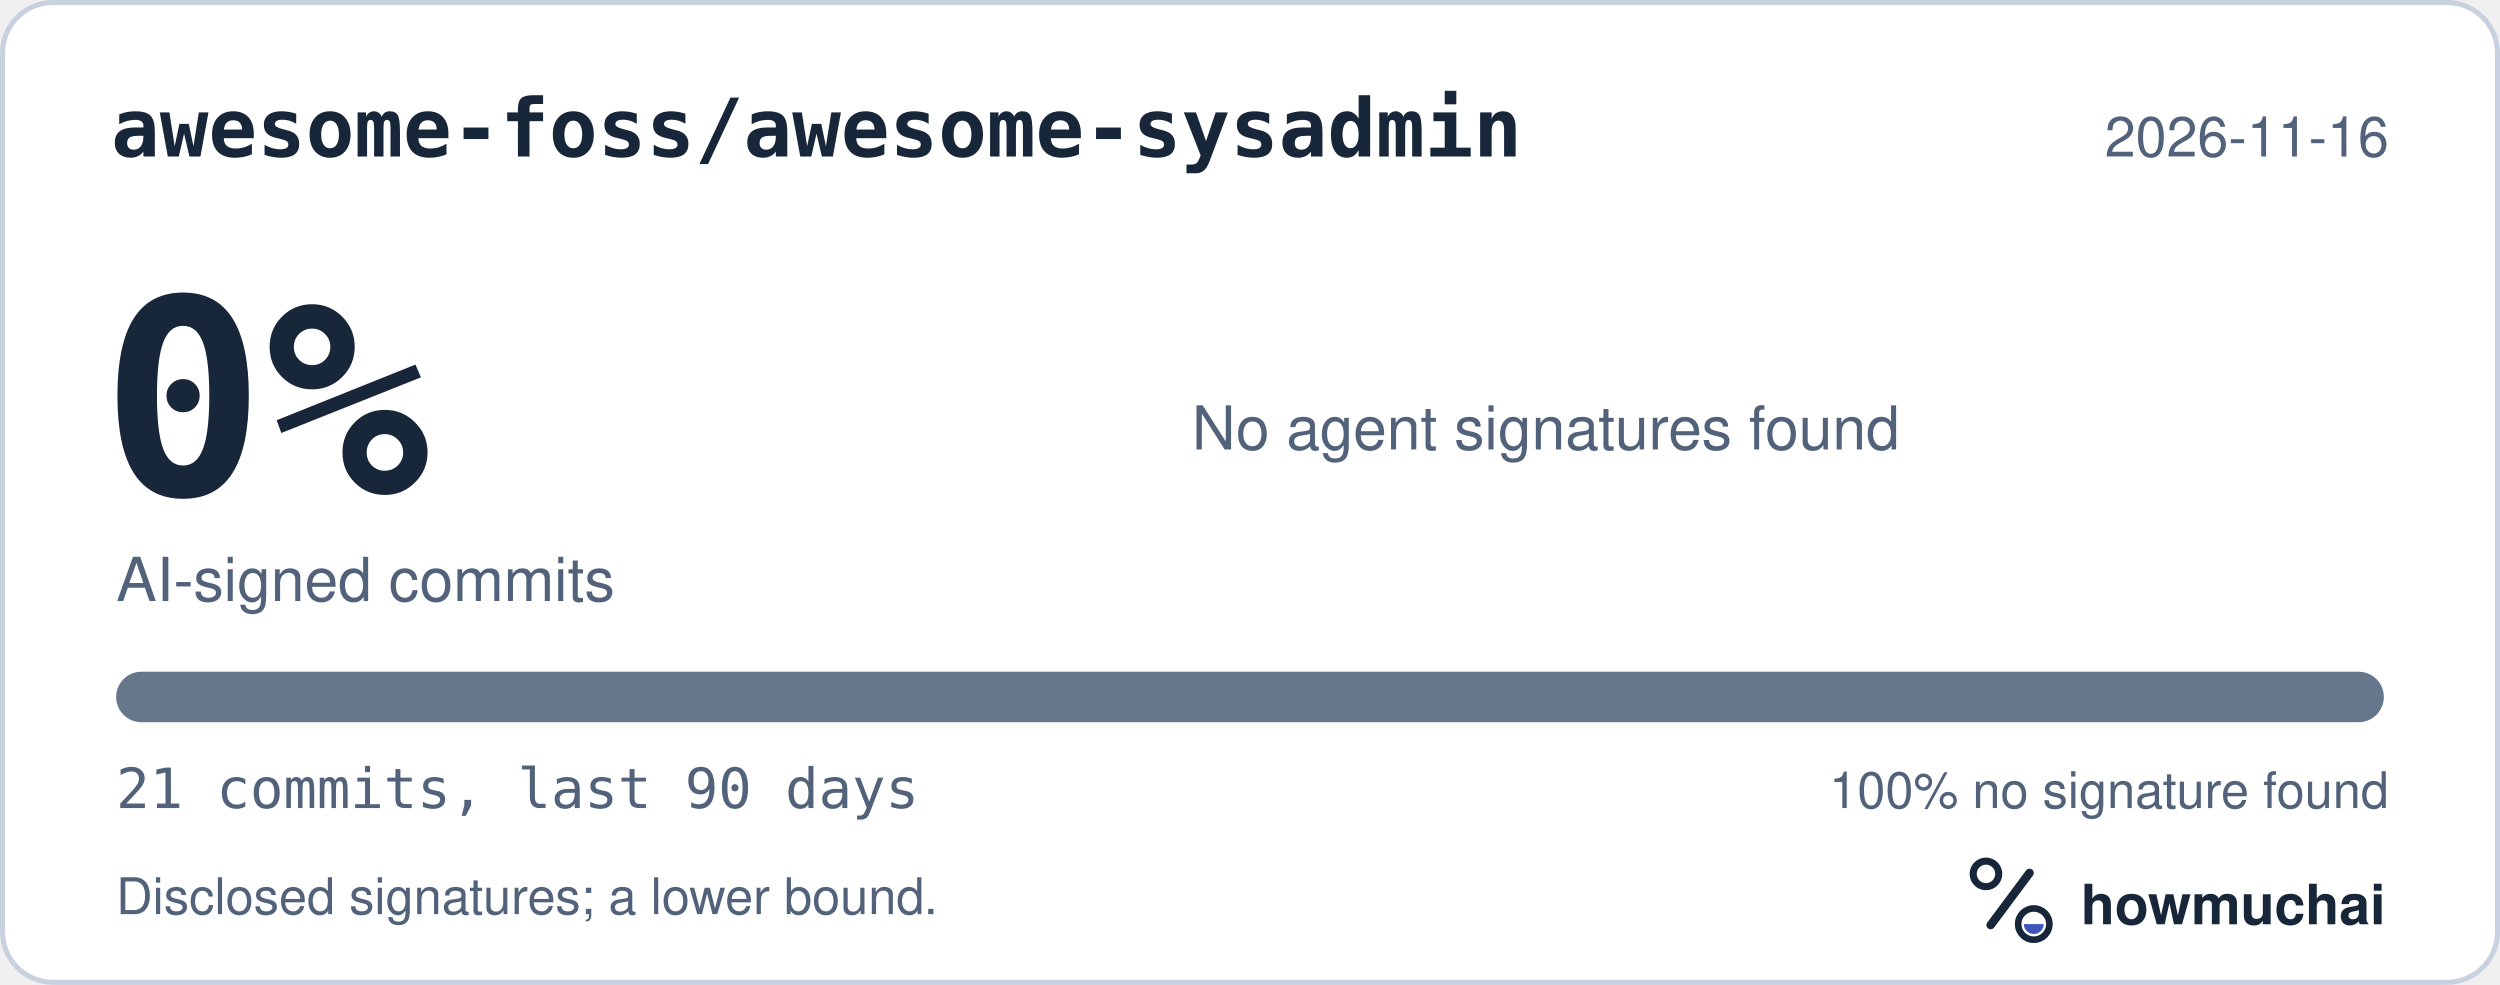
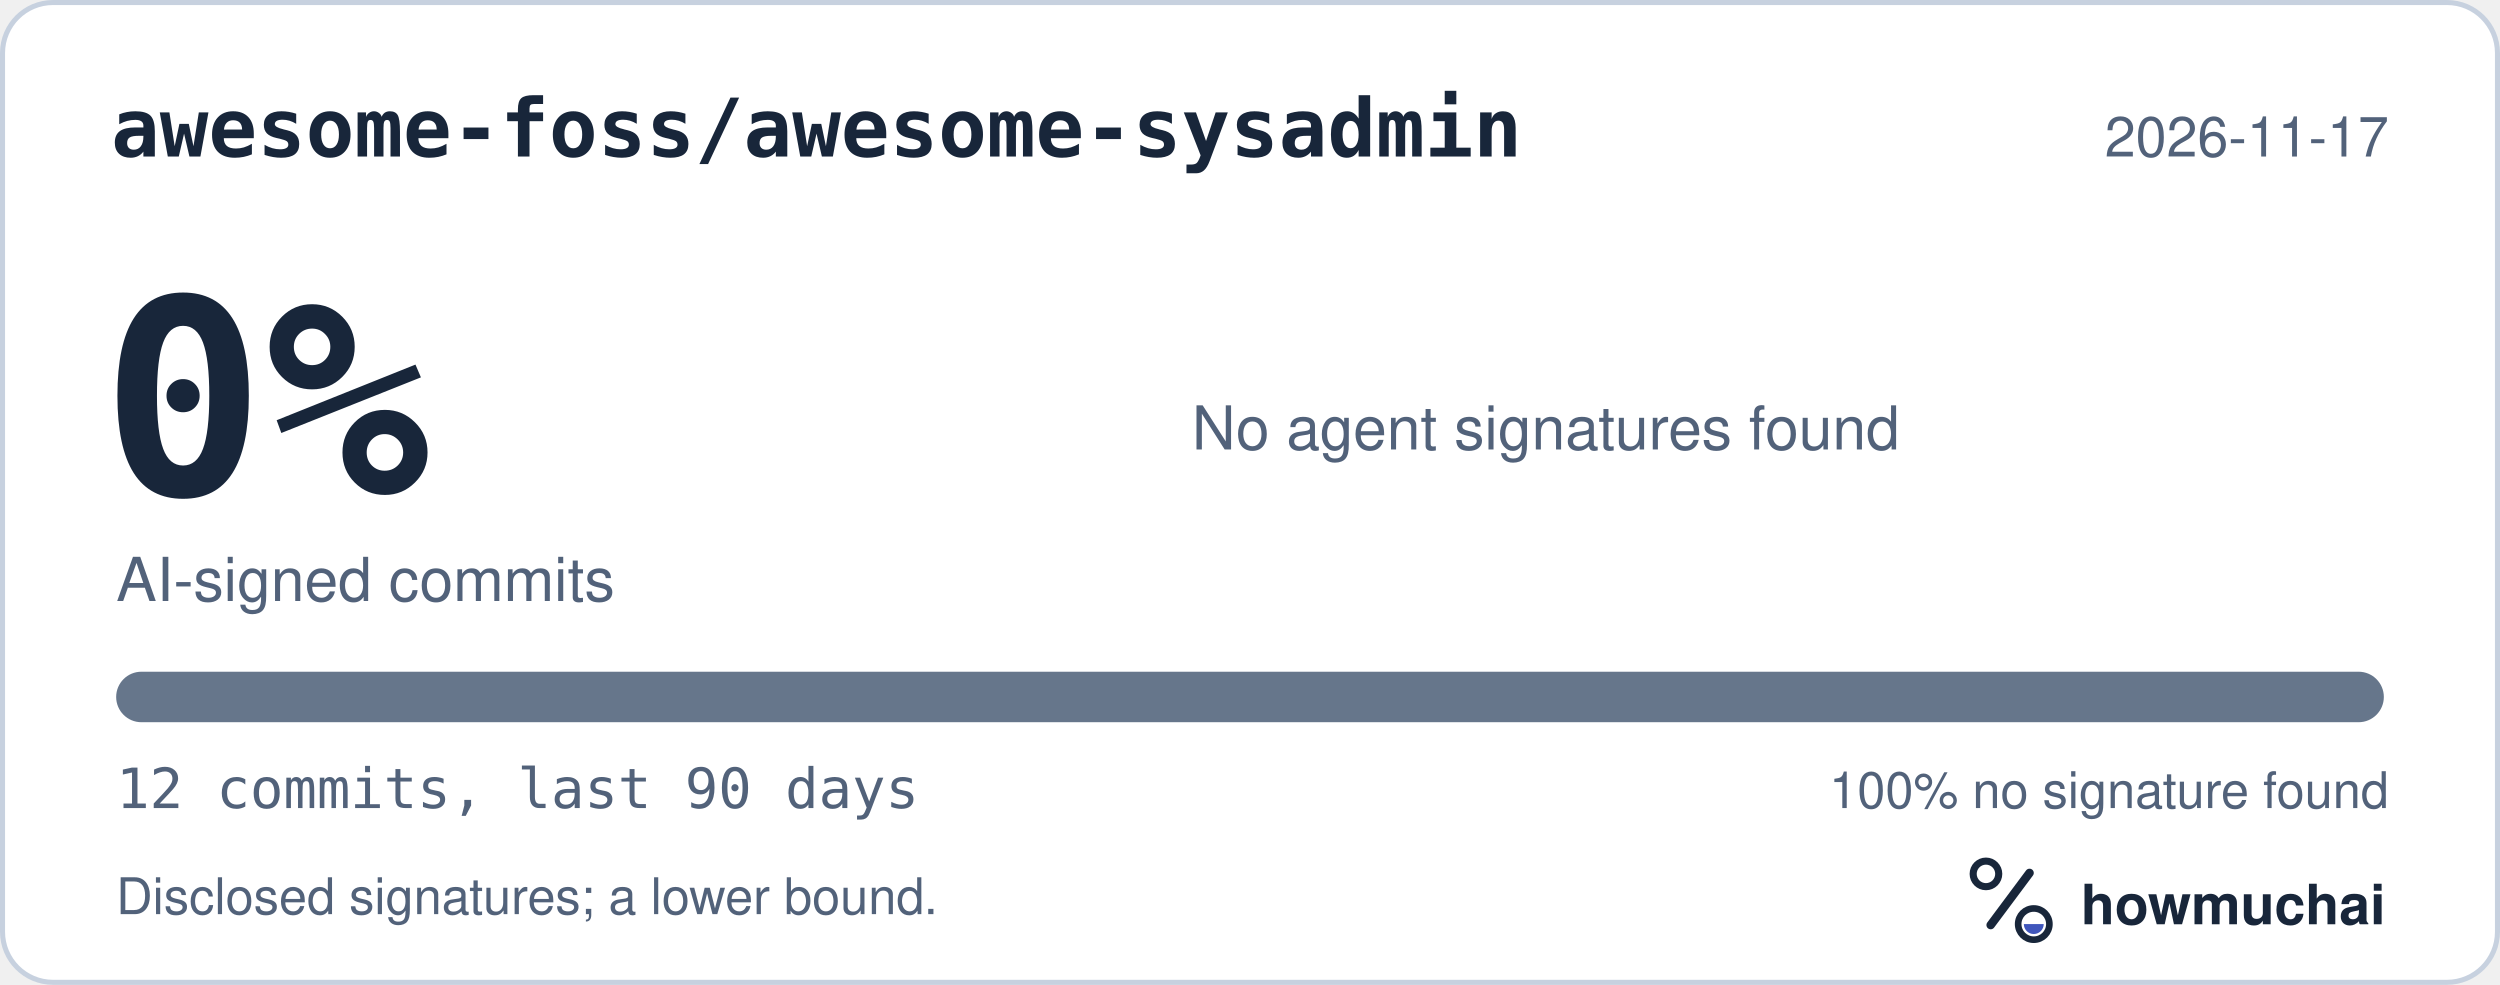
<svg xmlns="http://www.w3.org/2000/svg" width="495" height="195" viewBox="0 0 495 195" role="img" aria-labelledby="hm-t hm-d">
  <rect x="0.5" y="0.5" width="494" height="194" rx="10" fill="#FFFFFF" stroke="#C7D1DF" />
  <text x="22" y="31" fill="#18263A" font-family="ui-monospace, SF Mono, Menlo, Consolas, IBM Plex Mono, monospace" font-size="16" font-weight="600">awesome-foss/awesome-sysadmin</text>
-   <text x="473" y="31" fill="#52627A" font-family="-apple-system, BlinkMacSystemFont, Segoe UI, Helvetica, Arial, Fira Sans, sans-serif" font-size="11" text-anchor="end">2026-11-16</text>
+   <text x="473" y="31" fill="#52627A" font-family="-apple-system, BlinkMacSystemFont, Segoe UI, Helvetica, Arial, Fira Sans, sans-serif" font-size="11" text-anchor="end">2026-11-17</text>
  <text x="20" y="98" fill="#18263A" font-family="ui-monospace, SF Mono, Menlo, Consolas, IBM Plex Mono, monospace" font-size="54" font-weight="700">0%</text>
  <text x="23" y="119" fill="#52627A" font-family="-apple-system, BlinkMacSystemFont, Segoe UI, Helvetica, Arial, Fira Sans, sans-serif" font-size="12">AI-signed commits</text>
  <text x="236" y="89" fill="#52627A" font-family="-apple-system, BlinkMacSystemFont, Segoe UI, Helvetica, Arial, Fira Sans, sans-serif" font-size="12">No agent signatures found</text>
  <defs>
    <clipPath id="hm-bar">
      <rect x="23" y="133" width="449" height="10" rx="5" />
    </clipPath>
  </defs>
  <rect x="23" y="133" width="449" height="10" rx="5" fill="#66768B" />
  <g clip-path="url(#hm-bar)" />
-   <text x="23" y="160" fill="#52627A" font-family="ui-monospace, SF Mono, Menlo, Consolas, IBM Plex Mono, monospace" font-size="11">21 commits, last 90 days</text>
+   <text x="23" y="160" fill="#52627A" font-family="ui-monospace, SF Mono, Menlo, Consolas, IBM Plex Mono, monospace" font-size="11">12 commits, last 90 days</text>
  <text x="473" y="160" fill="#52627A" font-family="-apple-system, BlinkMacSystemFont, Segoe UI, Helvetica, Arial, Fira Sans, sans-serif" font-size="10" text-anchor="end">100% no signature found</text>
  <text x="23" y="181" fill="#52627A" font-family="-apple-system, BlinkMacSystemFont, Segoe UI, Helvetica, Arial, Fira Sans, sans-serif" font-size="10">Disclosed signatures; a lower bound.</text>
  <g transform="translate(386 166) scale(0.046875)">
    <circle cx="154" cy="150" r="54" fill="none" stroke="#18263A" stroke-width="30" />
    <path d="M174 366 338 146" fill="none" stroke="#18263A" stroke-width="36" stroke-linecap="round" />
    <circle cx="356" cy="362" r="66" fill="none" stroke="#18263A" stroke-width="28" />
    <path d="M314 362a42 42 0 0 0 84 0Z" fill="#4056BC" />
  </g>
  <text x="412" y="183" fill="#18263A" font-family="-apple-system, BlinkMacSystemFont, Segoe UI, Helvetica, Arial, Fira Sans, sans-serif" font-size="11" font-weight="650">howmuchai</text>
</svg>
